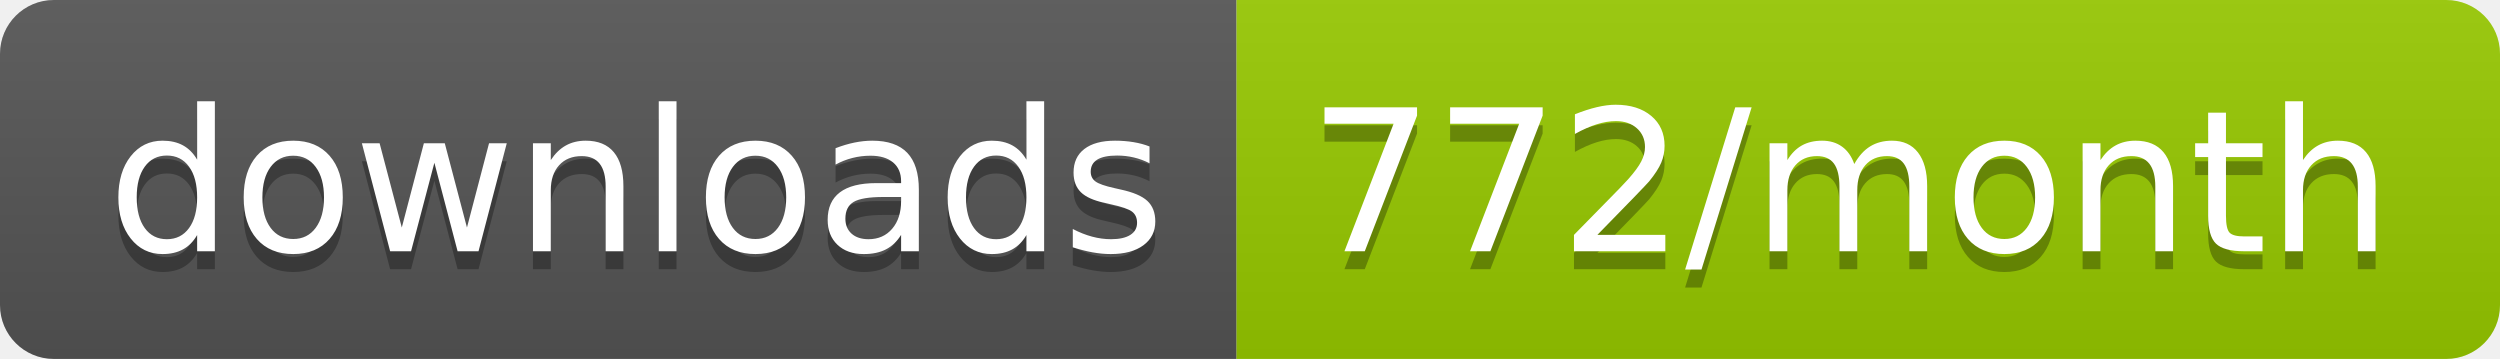
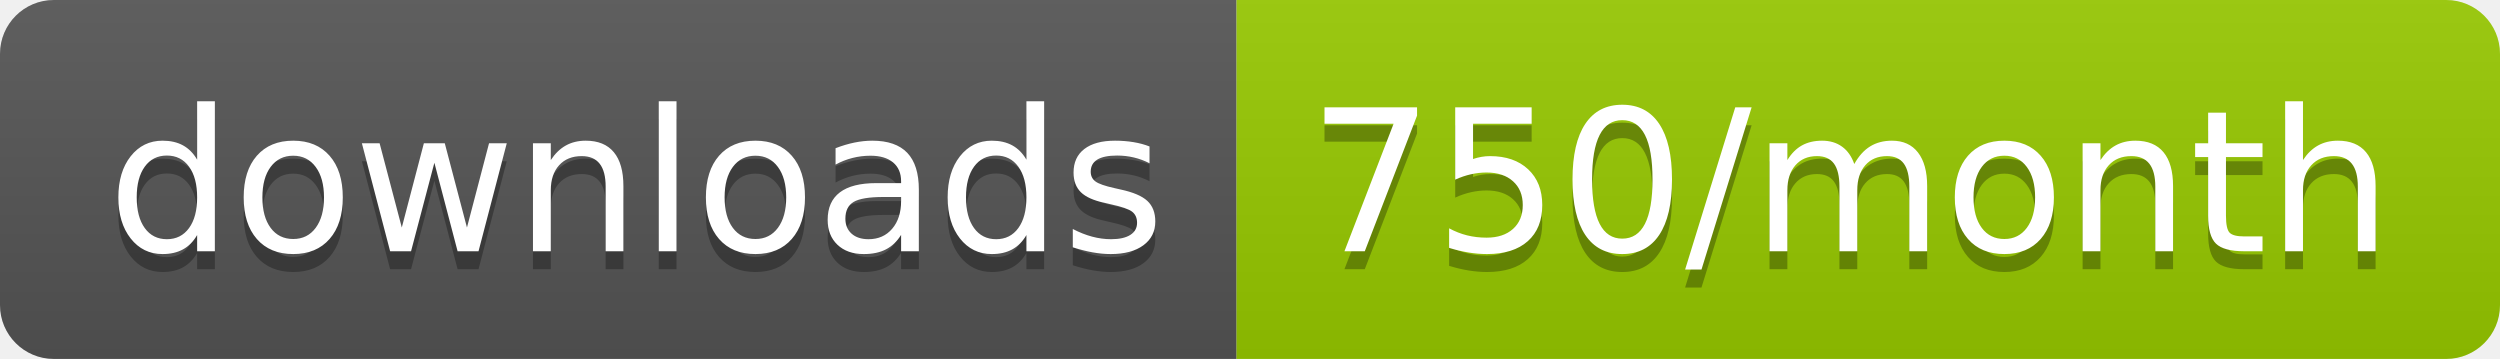
<svg xmlns="http://www.w3.org/2000/svg" width="139.3" height="20">
  <linearGradient id="smooth" x2="0" y2="100%">
    <stop offset="0" stop-color="#bbb" stop-opacity=".1" />
    <stop offset="1" stop-opacity=".1" />
  </linearGradient>
  <clipPath id="round">
    <rect width="139.3" height="20" rx="3" fill="#fff" />
  </clipPath>
  <g clip-path="url(#round)">
    <rect width="68.9" height="20" fill="#555" />
    <rect x="68.9" width="70.4" height="20" fill="#97CA00" />
    <rect width="139.3" height="20" fill="url(#smooth)" />
  </g>
  <g fill="#fff" text-anchor="middle" font-family="DejaVu Sans,Verdana,Geneva,sans-serif" font-size="110">
    <text x="354.5" y="150" fill="#010101" fill-opacity=".3" transform="scale(0.1)" textLength="589.0" lengthAdjust="spacing">downloads</text>
    <text x="354.5" y="140" transform="scale(0.1)" textLength="589.0" lengthAdjust="spacing">downloads</text>
-     <text x="1031.0" y="150" fill="#010101" fill-opacity=".3" transform="scale(0.1)" textLength="604.0" lengthAdjust="spacing">772/month</text>
-     <text x="1031.0" y="140" transform="scale(0.1)" textLength="604.0" lengthAdjust="spacing">772/month</text>
+     <text x="1031.0" y="150" fill="#010101" fill-opacity=".3" transform="scale(0.1)" textLength="604.0" lengthAdjust="spacing">750/month</text>
+     <text x="1031.0" y="140" transform="scale(0.1)" textLength="604.0" lengthAdjust="spacing">750/month</text>
  </g>
</svg>
